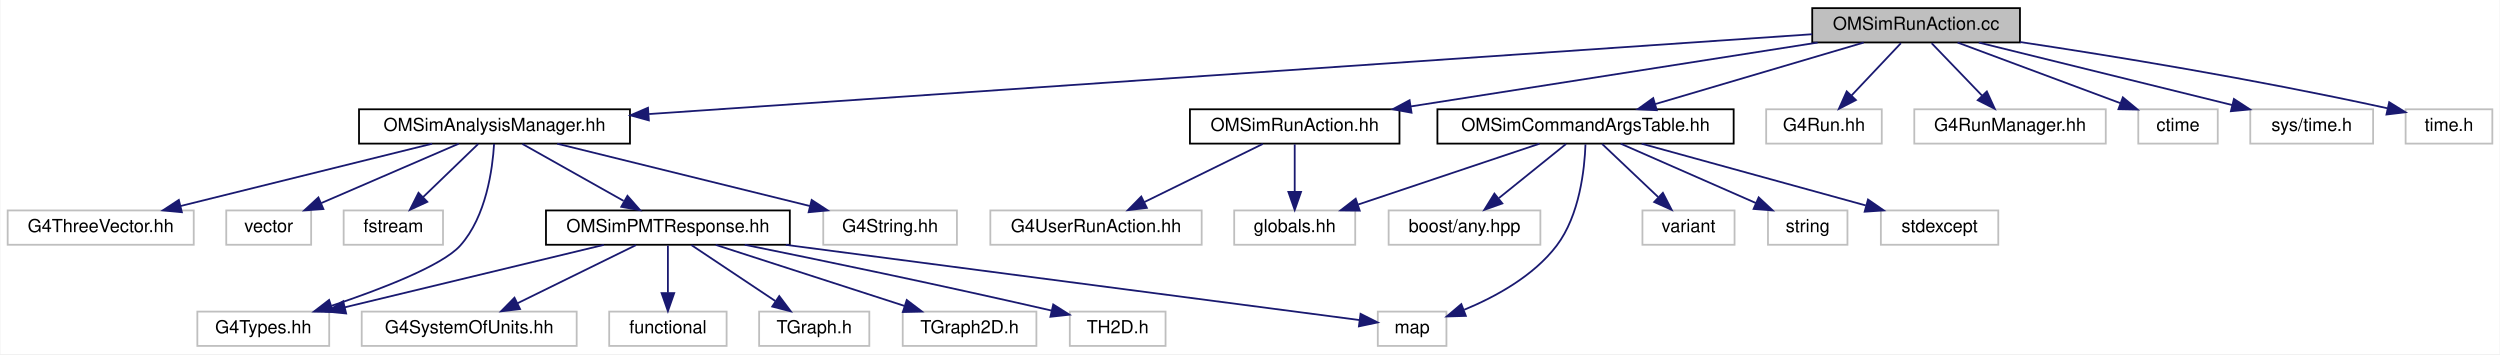
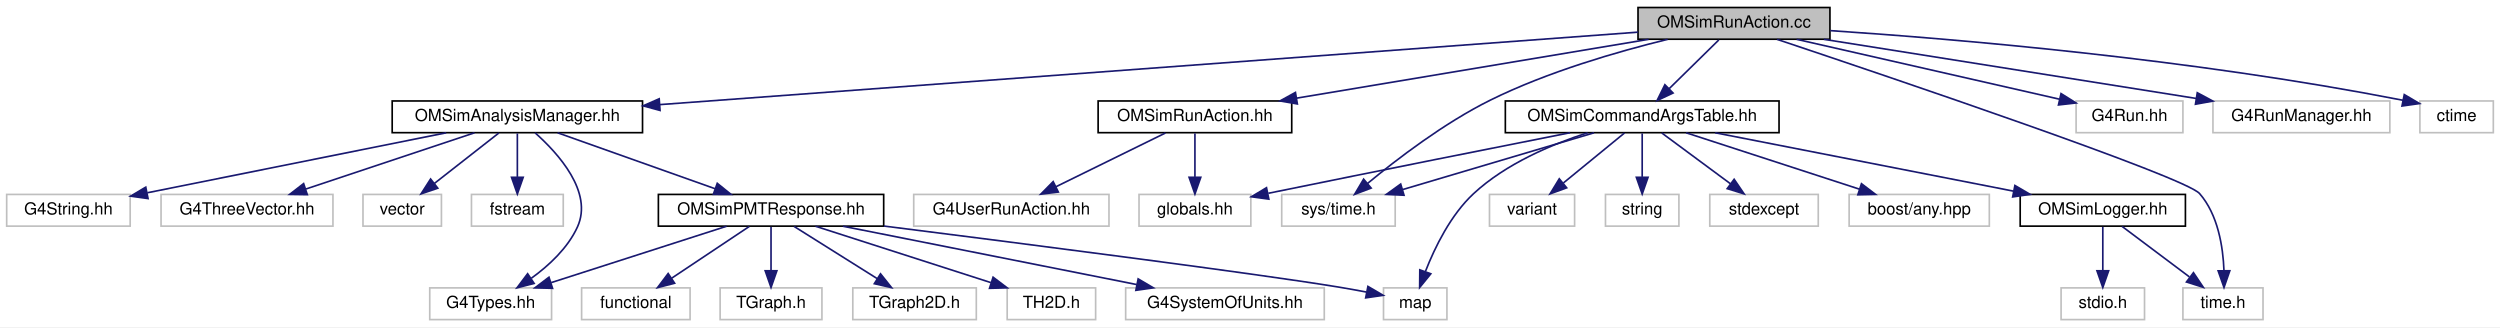
- <svg xmlns="http://www.w3.org/2000/svg" xmlns:xlink="http://www.w3.org/1999/xlink" width="1384pt" height="196pt" viewBox="0.00 0.00 1383.50 196.00">
+ <svg xmlns="http://www.w3.org/2000/svg" xmlns:xlink="http://www.w3.org/1999/xlink" width="1498pt" height="196pt" viewBox="0.00 0.00 1498.00 196.00">
  <g id="graph0" class="graph" transform="scale(1 1) rotate(0) translate(4 192)">
-     <polygon fill="white" stroke="transparent" points="-4,4 -4,-192 1379.5,-192 1379.5,4 -4,4" />
+     <polygon fill="white" stroke="transparent" points="-4,4 -4,-192 1494,-192 1494,4 -4,4" />
    <g id="node1" class="node">
      <g id="a_node1">
        <a xlink:title=" ">
-           <polygon fill="#bfbfbf" stroke="black" points="999,-168.5 999,-187.5 1114,-187.5 1114,-168.5 999,-168.5" />
-           <text text-anchor="middle" x="1056.5" y="-175.5" font-family="Helvetica,sans-Serif" font-size="10.00">OMSimRunAction.cc</text>
+           <polygon fill="#bfbfbf" stroke="black" points="977.5,-168.5 977.5,-187.5 1092.5,-187.5 1092.5,-168.5 977.5,-168.5" />
+           <text text-anchor="middle" x="1035" y="-175.5" font-family="Helvetica,sans-Serif" font-size="10.00">OMSimRunAction.cc</text>
        </a>
      </g>
    </g>
    <g id="node2" class="node">
      <g id="a_node2">
        <a xlink:href="_o_m_sim_run_action_8hh.html" target="_top" xlink:title=" ">
-           <polygon fill="white" stroke="black" points="654.5,-112.5 654.5,-131.5 770.5,-131.5 770.5,-112.5 654.5,-112.5" />
-           <text text-anchor="middle" x="712.5" y="-119.5" font-family="Helvetica,sans-Serif" font-size="10.00">OMSimRunAction.hh</text>
+           <polygon fill="white" stroke="black" points="654,-112.5 654,-131.5 770,-131.5 770,-112.5 654,-112.5" />
+           <text text-anchor="middle" x="712" y="-119.5" font-family="Helvetica,sans-Serif" font-size="10.00">OMSimRunAction.hh</text>
        </a>
      </g>
    </g>
    <g id="edge1" class="edge">
-       <path fill="none" stroke="midnightblue" d="M1001.99,-168.44C940.85,-158.85 841.76,-143.29 776.86,-133.1" />
-       <polygon fill="midnightblue" stroke="midnightblue" points="777.17,-129.61 766.75,-131.52 776.09,-136.52 777.17,-129.61" />
+       <path fill="none" stroke="midnightblue" d="M983.82,-168.44C926.53,-158.87 833.76,-143.36 772.81,-133.17" />
+       <polygon fill="midnightblue" stroke="midnightblue" points="773.38,-129.71 762.94,-131.52 772.23,-136.62 773.38,-129.71" />
    </g>
    <g id="node5" class="node">
      <g id="a_node5">
        <a xlink:title=" ">
-           <polygon fill="white" stroke="#bfbfbf" points="973.5,-112.5 973.5,-131.5 1037.5,-131.5 1037.5,-112.5 973.5,-112.5" />
-           <text text-anchor="middle" x="1005.5" y="-119.5" font-family="Helvetica,sans-Serif" font-size="10.00">G4Run.hh</text>
+           <polygon fill="white" stroke="#bfbfbf" points="1240,-112.5 1240,-131.5 1304,-131.5 1304,-112.5 1240,-112.5" />
+           <text text-anchor="middle" x="1272" y="-119.5" font-family="Helvetica,sans-Serif" font-size="10.00">G4Run.hh</text>
        </a>
      </g>
    </g>
    <g id="edge4" class="edge">
-       <path fill="none" stroke="midnightblue" d="M1048.08,-168.08C1040.65,-160.22 1029.65,-148.57 1020.69,-139.08" />
-       <polygon fill="midnightblue" stroke="midnightblue" points="1023.18,-136.62 1013.76,-131.75 1018.09,-141.42 1023.18,-136.62" />
+       <path fill="none" stroke="midnightblue" d="M1072.55,-168.44C1115.42,-158.68 1185.36,-142.74 1230,-132.57" />
+       <polygon fill="midnightblue" stroke="midnightblue" points="1230.97,-135.94 1239.94,-130.3 1229.42,-129.11 1230.97,-135.94" />
    </g>
    <g id="node6" class="node">
      <g id="a_node6">
        <a xlink:title=" ">
-           <polygon fill="white" stroke="#bfbfbf" points="1055.5,-112.5 1055.5,-131.5 1161.5,-131.5 1161.5,-112.5 1055.5,-112.5" />
-           <text text-anchor="middle" x="1108.5" y="-119.5" font-family="Helvetica,sans-Serif" font-size="10.00">G4RunManager.hh</text>
+           <polygon fill="white" stroke="#bfbfbf" points="1322,-112.5 1322,-131.5 1428,-131.5 1428,-112.5 1322,-112.5" />
+           <text text-anchor="middle" x="1375" y="-119.5" font-family="Helvetica,sans-Serif" font-size="10.00">G4RunManager.hh</text>
        </a>
      </g>
    </g>
    <g id="edge5" class="edge">
-       <path fill="none" stroke="midnightblue" d="M1065.09,-168.08C1072.66,-160.22 1083.88,-148.57 1093.01,-139.08" />
-       <polygon fill="midnightblue" stroke="midnightblue" points="1095.66,-141.38 1100.07,-131.75 1090.62,-136.53 1095.66,-141.38" />
+       <path fill="none" stroke="midnightblue" d="M1088.87,-168.44C1149.48,-158.82 1247.81,-143.2 1311.95,-133.01" />
+       <polygon fill="midnightblue" stroke="midnightblue" points="1312.61,-136.45 1321.94,-131.43 1311.51,-129.54 1312.61,-136.45" />
    </g>
    <g id="node7" class="node">
      <g id="a_node7">
        <a xlink:title=" ">
-           <polygon fill="white" stroke="#bfbfbf" points="1179.5,-112.5 1179.5,-131.5 1223.5,-131.5 1223.5,-112.5 1179.5,-112.5" />
-           <text text-anchor="middle" x="1201.5" y="-119.5" font-family="Helvetica,sans-Serif" font-size="10.00">ctime</text>
+           <polygon fill="white" stroke="#bfbfbf" points="1446,-112.5 1446,-131.5 1490,-131.5 1490,-112.5 1446,-112.5" />
+           <text text-anchor="middle" x="1468" y="-119.5" font-family="Helvetica,sans-Serif" font-size="10.00">ctime</text>
        </a>
      </g>
    </g>
    <g id="edge6" class="edge">
-       <path fill="none" stroke="midnightblue" d="M1079.48,-168.44C1103.8,-159.39 1142.37,-145.02 1169.63,-134.87" />
-       <polygon fill="midnightblue" stroke="midnightblue" points="1170.96,-138.11 1179.11,-131.34 1168.52,-131.55 1170.96,-138.11" />
+       <path fill="none" stroke="midnightblue" d="M1092.73,-173.65C1169.24,-168.52 1308.49,-156.81 1435.83,-131.92" />
+       <polygon fill="midnightblue" stroke="midnightblue" points="1436.64,-135.33 1445.76,-129.95 1435.27,-128.47 1436.64,-135.33" />
    </g>
    <g id="node8" class="node">
      <g id="a_node8">
        <a xlink:title=" ">
-           <polygon fill="white" stroke="#bfbfbf" points="1241.5,-112.5 1241.5,-131.5 1309.5,-131.5 1309.5,-112.5 1241.5,-112.5" />
-           <text text-anchor="middle" x="1275.5" y="-119.5" font-family="Helvetica,sans-Serif" font-size="10.00">sys/time.h</text>
+           <polygon fill="white" stroke="#bfbfbf" points="764,-56.5 764,-75.5 832,-75.5 832,-56.5 764,-56.5" />
+           <text text-anchor="middle" x="798" y="-63.5" font-family="Helvetica,sans-Serif" font-size="10.00">sys/time.h</text>
        </a>
      </g>
    </g>
    <g id="edge7" class="edge">
-       <path fill="none" stroke="midnightblue" d="M1091.2,-168.44C1129.2,-159.07 1190.21,-144.03 1231.53,-133.84" />
-       <polygon fill="midnightblue" stroke="midnightblue" points="1232.45,-137.22 1241.32,-131.43 1230.77,-130.42 1232.45,-137.22" />
+       <path fill="none" stroke="midnightblue" d="M995.27,-168.43C965.15,-161.06 923.23,-148.94 889,-132 861.34,-118.31 832.94,-96.55 815.38,-82.03" />
+       <polygon fill="midnightblue" stroke="midnightblue" points="817.59,-79.31 807.69,-75.55 813.08,-84.67 817.59,-79.31" />
    </g>
    <g id="node9" class="node">
      <g id="a_node9">
        <a xlink:href="_o_m_sim_analysis_manager_8hh.html" target="_top" xlink:title=" ">
-           <polygon fill="white" stroke="black" points="194.5,-112.5 194.5,-131.5 344.5,-131.5 344.5,-112.5 194.5,-112.5" />
-           <text text-anchor="middle" x="269.5" y="-119.5" font-family="Helvetica,sans-Serif" font-size="10.00">OMSimAnalysisManager.hh</text>
+           <polygon fill="white" stroke="black" points="231,-112.5 231,-131.5 381,-131.5 381,-112.5 231,-112.5" />
+           <text text-anchor="middle" x="306" y="-119.5" font-family="Helvetica,sans-Serif" font-size="10.00">OMSimAnalysisManager.hh</text>
        </a>
      </g>
    </g>
    <g id="edge8" class="edge">
-       <path fill="none" stroke="midnightblue" d="M998.95,-173.05C862.08,-163.66 516.55,-139.95 355.1,-128.87" />
-       <polygon fill="midnightblue" stroke="midnightblue" points="354.95,-125.36 344.74,-128.16 354.47,-132.34 354.95,-125.36" />
+       <path fill="none" stroke="midnightblue" d="M977.49,-172.74C849.73,-163.28 541.7,-140.46 391.39,-129.32" />
+       <polygon fill="midnightblue" stroke="midnightblue" points="391.51,-125.82 381.28,-128.58 390.99,-132.81 391.51,-125.82" />
    </g>
    <g id="node22" class="node">
      <g id="a_node22">
        <a xlink:title=" ">
-           <polygon fill="white" stroke="#bfbfbf" points="1327.5,-112.5 1327.5,-131.5 1375.5,-131.5 1375.5,-112.5 1327.5,-112.5" />
-           <text text-anchor="middle" x="1351.5" y="-119.5" font-family="Helvetica,sans-Serif" font-size="10.00">time.h</text>
+           <polygon fill="white" stroke="#bfbfbf" points="1304,-0.5 1304,-19.5 1352,-19.5 1352,-0.5 1304,-0.5" />
+           <text text-anchor="middle" x="1328" y="-7.5" font-family="Helvetica,sans-Serif" font-size="10.00">time.h</text>
        </a>
      </g>
    </g>
    <g id="edge22" class="edge">
-       <path fill="none" stroke="midnightblue" d="M1114.05,-168.74C1165.05,-161.06 1241.72,-148.61 1317.25,-132.1" />
-       <polygon fill="midnightblue" stroke="midnightblue" points="1318.41,-135.43 1327.42,-129.86 1316.9,-128.6 1318.41,-135.43" />
+       <path fill="none" stroke="midnightblue" d="M1060.79,-168.42C1128.23,-145.88 1305.23,-86.04 1314,-76 1325.02,-63.38 1328.05,-44.16 1328.6,-29.9" />
+       <polygon fill="midnightblue" stroke="midnightblue" points="1332.1,-29.74 1328.62,-19.74 1325.1,-29.73 1332.1,-29.74" />
    </g>
    <g id="node23" class="node">
      <g id="a_node23">
        <a xlink:href="_o_m_sim_command_args_table_8hh.html" target="_top" xlink:title="Definition of the OMSimCommandArgsTable singleton class, which controls user args.">
-           <polygon fill="white" stroke="black" points="791.5,-112.5 791.5,-131.5 955.5,-131.5 955.5,-112.5 791.5,-112.5" />
-           <text text-anchor="middle" x="873.5" y="-119.5" font-family="Helvetica,sans-Serif" font-size="10.00">OMSimCommandArgsTable.hh</text>
+           <polygon fill="white" stroke="black" points="898,-112.5 898,-131.5 1062,-131.5 1062,-112.5 898,-112.5" />
+           <text text-anchor="middle" x="980" y="-119.5" font-family="Helvetica,sans-Serif" font-size="10.00">OMSimCommandArgsTable.hh</text>
        </a>
      </g>
    </g>
    <g id="edge23" class="edge">
-       <path fill="none" stroke="midnightblue" d="M1027.5,-168.44C996.32,-159.24 946.57,-144.56 912.09,-134.39" />
-       <polygon fill="midnightblue" stroke="midnightblue" points="912.94,-130.99 902.36,-131.52 910.96,-137.7 912.94,-130.99" />
+       <path fill="none" stroke="midnightblue" d="M1025.92,-168.08C1017.83,-160.14 1005.8,-148.34 996.09,-138.8" />
+       <polygon fill="midnightblue" stroke="midnightblue" points="998.5,-136.26 988.91,-131.75 993.6,-141.25 998.5,-136.26" />
    </g>
    <g id="node3" class="node">
      <g id="a_node3">
        <a xlink:title=" ">
-           <polygon fill="white" stroke="#bfbfbf" points="544,-56.5 544,-75.5 661,-75.5 661,-56.5 544,-56.5" />
-           <text text-anchor="middle" x="602.5" y="-63.5" font-family="Helvetica,sans-Serif" font-size="10.00">G4UserRunAction.hh</text>
+           <polygon fill="white" stroke="#bfbfbf" points="543.5,-56.5 543.5,-75.5 660.5,-75.5 660.5,-56.5 543.5,-56.5" />
+           <text text-anchor="middle" x="602" y="-63.5" font-family="Helvetica,sans-Serif" font-size="10.00">G4UserRunAction.hh</text>
        </a>
      </g>
    </g>
    <g id="edge2" class="edge">
-       <path fill="none" stroke="midnightblue" d="M694.83,-112.32C677.11,-103.62 649.6,-90.12 629.21,-80.11" />
-       <polygon fill="midnightblue" stroke="midnightblue" points="630.65,-76.92 620.13,-75.65 627.56,-83.2 630.65,-76.92" />
+       <path fill="none" stroke="midnightblue" d="M694.33,-112.32C676.61,-103.62 649.1,-90.12 628.71,-80.11" />
+       <polygon fill="midnightblue" stroke="midnightblue" points="630.15,-76.92 619.63,-75.65 627.06,-83.2 630.15,-76.92" />
    </g>
    <g id="node4" class="node">
      <g id="a_node4">
        <a xlink:title=" ">
-           <polygon fill="white" stroke="#bfbfbf" points="679,-56.5 679,-75.5 746,-75.5 746,-56.5 679,-56.5" />
-           <text text-anchor="middle" x="712.5" y="-63.5" font-family="Helvetica,sans-Serif" font-size="10.00">globals.hh</text>
+           <polygon fill="white" stroke="#bfbfbf" points="678.5,-56.5 678.5,-75.5 745.5,-75.5 745.5,-56.5 678.5,-56.5" />
+           <text text-anchor="middle" x="712" y="-63.5" font-family="Helvetica,sans-Serif" font-size="10.00">globals.hh</text>
        </a>
      </g>
    </g>
    <g id="edge3" class="edge">
-       <path fill="none" stroke="midnightblue" d="M712.5,-112.08C712.5,-105.01 712.5,-94.86 712.5,-85.99" />
-       <polygon fill="midnightblue" stroke="midnightblue" points="716,-85.75 712.5,-75.75 709,-85.75 716,-85.75" />
+       <path fill="none" stroke="midnightblue" d="M712,-112.08C712,-105.01 712,-94.86 712,-85.99" />
+       <polygon fill="midnightblue" stroke="midnightblue" points="715.5,-85.75 712,-75.75 708.5,-85.75 715.5,-85.75" />
    </g>
    <g id="node10" class="node">
      <g id="a_node10">
        <a xlink:title=" ">
-           <polygon fill="white" stroke="#bfbfbf" points="105,-0.5 105,-19.5 178,-19.5 178,-0.5 105,-0.5" />
-           <text text-anchor="middle" x="141.5" y="-7.5" font-family="Helvetica,sans-Serif" font-size="10.00">G4Types.hh</text>
+           <polygon fill="white" stroke="#bfbfbf" points="253.5,-0.5 253.5,-19.5 326.5,-19.5 326.5,-0.5 253.5,-0.5" />
+           <text text-anchor="middle" x="290" y="-7.5" font-family="Helvetica,sans-Serif" font-size="10.00">G4Types.hh</text>
        </a>
      </g>
    </g>
    <g id="edge9" class="edge">
-       <path fill="none" stroke="midnightblue" d="M269.27,-112.29C268.45,-98.63 264.96,-72.09 250.5,-56 240.54,-44.91 206.64,-31.88 179.26,-22.7" />
-       <polygon fill="midnightblue" stroke="midnightblue" points="180.12,-19.3 169.53,-19.5 177.94,-25.95 180.12,-19.3" />
+       <path fill="none" stroke="midnightblue" d="M316.65,-112.39C330.41,-100.15 351.55,-76.88 342,-56 336.22,-43.36 324.95,-32.91 314.37,-25.27" />
+       <polygon fill="midnightblue" stroke="midnightblue" points="316.04,-22.18 305.78,-19.53 312.15,-28 316.04,-22.18" />
    </g>
    <g id="node11" class="node">
      <g id="a_node11">
        <a xlink:title=" ">
-           <polygon fill="white" stroke="#bfbfbf" points="451.5,-56.5 451.5,-75.5 525.5,-75.5 525.5,-56.5 451.5,-56.5" />
-           <text text-anchor="middle" x="488.5" y="-63.5" font-family="Helvetica,sans-Serif" font-size="10.00">G4String.hh</text>
+           <polygon fill="white" stroke="#bfbfbf" points="0,-56.5 0,-75.5 74,-75.5 74,-56.5 0,-56.5" />
+           <text text-anchor="middle" x="37" y="-63.5" font-family="Helvetica,sans-Serif" font-size="10.00">G4String.hh</text>
        </a>
      </g>
    </g>
    <g id="edge10" class="edge">
-       <path fill="none" stroke="midnightblue" d="M304.2,-112.44C342.08,-103.1 402.85,-88.12 444.16,-77.93" />
-       <polygon fill="midnightblue" stroke="midnightblue" points="445.09,-81.31 453.96,-75.52 443.41,-74.51 445.09,-81.31" />
+       <path fill="none" stroke="midnightblue" d="M263.38,-112.44C214.59,-102.65 134.91,-86.66 84.26,-76.49" />
+       <polygon fill="midnightblue" stroke="midnightblue" points="84.72,-73.01 74.23,-74.47 83.34,-79.87 84.72,-73.01" />
    </g>
    <g id="node12" class="node">
      <g id="a_node12">
        <a xlink:title=" ">
-           <polygon fill="white" stroke="#bfbfbf" points="0,-56.5 0,-75.5 103,-75.5 103,-56.5 0,-56.5" />
-           <text text-anchor="middle" x="51.5" y="-63.5" font-family="Helvetica,sans-Serif" font-size="10.00">G4ThreeVector.hh</text>
+           <polygon fill="white" stroke="#bfbfbf" points="92.5,-56.5 92.5,-75.5 195.5,-75.5 195.5,-56.5 92.5,-56.5" />
+           <text text-anchor="middle" x="144" y="-63.5" font-family="Helvetica,sans-Serif" font-size="10.00">G4ThreeVector.hh</text>
        </a>
      </g>
    </g>
    <g id="edge11" class="edge">
-       <path fill="none" stroke="midnightblue" d="M234.96,-112.44C197.25,-103.1 136.76,-88.12 95.64,-77.93" />
-       <polygon fill="midnightblue" stroke="midnightblue" points="96.43,-74.52 85.88,-75.52 94.75,-81.32 96.43,-74.52" />
+       <path fill="none" stroke="midnightblue" d="M280.33,-112.44C253.08,-103.36 209.82,-88.94 179.35,-78.78" />
+       <polygon fill="midnightblue" stroke="midnightblue" points="180.14,-75.36 169.55,-75.52 177.93,-82 180.14,-75.36" />
    </g>
    <g id="node13" class="node">
      <g id="a_node13">
        <a xlink:href="_o_m_sim_p_m_t_response_8hh.html" target="_top" xlink:title=" ">
-           <polygon fill="white" stroke="black" points="298,-56.5 298,-75.5 433,-75.5 433,-56.5 298,-56.5" />
-           <text text-anchor="middle" x="365.5" y="-63.5" font-family="Helvetica,sans-Serif" font-size="10.00">OMSimPMTResponse.hh</text>
+           <polygon fill="white" stroke="black" points="390.5,-56.5 390.5,-75.5 525.5,-75.5 525.5,-56.5 390.5,-56.5" />
+           <text text-anchor="middle" x="458" y="-63.5" font-family="Helvetica,sans-Serif" font-size="10.00">OMSimPMTResponse.hh</text>
        </a>
      </g>
    </g>
    <g id="edge12" class="edge">
-       <path fill="none" stroke="midnightblue" d="M284.92,-112.32C300.04,-103.82 323.32,-90.73 340.97,-80.8" />
-       <polygon fill="midnightblue" stroke="midnightblue" points="343.11,-83.61 350.11,-75.65 339.68,-77.51 343.11,-83.61" />
+       <path fill="none" stroke="midnightblue" d="M330.08,-112.44C355.54,-103.4 395.89,-89.06 424.46,-78.92" />
+       <polygon fill="midnightblue" stroke="midnightblue" points="425.78,-82.16 434.03,-75.52 423.43,-75.57 425.78,-82.16" />
    </g>
    <g id="node20" class="node">
      <g id="a_node20">
        <a xlink:title=" ">
-           <polygon fill="white" stroke="#bfbfbf" points="121,-56.5 121,-75.5 168,-75.5 168,-56.5 121,-56.5" />
-           <text text-anchor="middle" x="144.5" y="-63.5" font-family="Helvetica,sans-Serif" font-size="10.00">vector</text>
+           <polygon fill="white" stroke="#bfbfbf" points="213.5,-56.5 213.5,-75.5 260.5,-75.5 260.5,-56.5 213.5,-56.5" />
+           <text text-anchor="middle" x="237" y="-63.5" font-family="Helvetica,sans-Serif" font-size="10.00">vector</text>
        </a>
      </g>
    </g>
    <g id="edge20" class="edge">
-       <path fill="none" stroke="midnightblue" d="M249.69,-112.44C229.21,-103.6 197.02,-89.69 173.64,-79.59" />
-       <polygon fill="midnightblue" stroke="midnightblue" points="174.78,-76.27 164.21,-75.52 172.01,-82.7 174.78,-76.27" />
+       <path fill="none" stroke="midnightblue" d="M294.91,-112.32C284.51,-104.18 268.74,-91.84 256.28,-82.09" />
+       <polygon fill="midnightblue" stroke="midnightblue" points="258.32,-79.24 248.29,-75.83 254.01,-84.75 258.32,-79.24" />
    </g>
    <g id="node21" class="node">
      <g id="a_node21">
        <a xlink:title=" ">
-           <polygon fill="white" stroke="#bfbfbf" points="186,-56.5 186,-75.5 241,-75.5 241,-56.5 186,-56.5" />
-           <text text-anchor="middle" x="213.5" y="-63.5" font-family="Helvetica,sans-Serif" font-size="10.00">fstream</text>
+           <polygon fill="white" stroke="#bfbfbf" points="278.5,-56.5 278.5,-75.5 333.5,-75.5 333.5,-56.5 278.5,-56.5" />
+           <text text-anchor="middle" x="306" y="-63.5" font-family="Helvetica,sans-Serif" font-size="10.00">fstream</text>
        </a>
      </g>
    </g>
    <g id="edge21" class="edge">
-       <path fill="none" stroke="midnightblue" d="M260.5,-112.32C252.31,-104.42 239.99,-92.55 230.03,-82.94" />
-       <polygon fill="midnightblue" stroke="midnightblue" points="232.29,-80.26 222.66,-75.83 227.43,-85.29 232.29,-80.26" />
+       <path fill="none" stroke="midnightblue" d="M306,-112.08C306,-105.01 306,-94.86 306,-85.99" />
+       <polygon fill="midnightblue" stroke="midnightblue" points="309.5,-85.75 306,-75.75 302.5,-85.75 309.5,-85.75" />
    </g>
    <g id="edge14" class="edge">
-       <path fill="none" stroke="midnightblue" d="M330.01,-56.44C291.18,-47.08 228.84,-32.06 186.58,-21.87" />
-       <polygon fill="midnightblue" stroke="midnightblue" points="187.37,-18.46 176.83,-19.52 185.73,-25.26 187.37,-18.46" />
+       <path fill="none" stroke="midnightblue" d="M431.38,-56.44C402.99,-47.32 357.86,-32.81 326.25,-22.65" />
+       <polygon fill="midnightblue" stroke="midnightblue" points="327.09,-19.24 316.5,-19.52 324.94,-25.91 327.09,-19.24" />
    </g>
    <g id="node14" class="node">
      <g id="a_node14">
        <a xlink:title=" ">
-           <polygon fill="white" stroke="#bfbfbf" points="196,-0.5 196,-19.5 315,-19.5 315,-0.5 196,-0.5" />
-           <text text-anchor="middle" x="255.5" y="-7.5" font-family="Helvetica,sans-Serif" font-size="10.00">G4SystemOfUnits.hh</text>
+           <polygon fill="white" stroke="#bfbfbf" points="670.5,-0.5 670.5,-19.5 789.5,-19.5 789.5,-0.5 670.5,-0.5" />
+           <text text-anchor="middle" x="730" y="-7.5" font-family="Helvetica,sans-Serif" font-size="10.00">G4SystemOfUnits.hh</text>
        </a>
      </g>
    </g>
    <g id="edge13" class="edge">
-       <path fill="none" stroke="midnightblue" d="M347.83,-56.32C330.11,-47.62 302.6,-34.12 282.21,-24.11" />
-       <polygon fill="midnightblue" stroke="midnightblue" points="283.65,-20.92 273.13,-19.65 280.56,-27.2 283.65,-20.92" />
+       <path fill="none" stroke="midnightblue" d="M501.1,-56.44C548.85,-46.96 625.86,-31.67 677.19,-21.48" />
+       <polygon fill="midnightblue" stroke="midnightblue" points="677.98,-24.9 687.1,-19.52 676.61,-18.03 677.98,-24.9" />
    </g>
    <g id="node15" class="node">
      <g id="a_node15">
        <a xlink:title=" ">
-           <polygon fill="white" stroke="#bfbfbf" points="333,-0.5 333,-19.5 398,-19.5 398,-0.5 333,-0.5" />
-           <text text-anchor="middle" x="365.5" y="-7.5" font-family="Helvetica,sans-Serif" font-size="10.00">functional</text>
+           <polygon fill="white" stroke="#bfbfbf" points="344.5,-0.5 344.5,-19.5 409.5,-19.5 409.5,-0.5 344.5,-0.5" />
+           <text text-anchor="middle" x="377" y="-7.5" font-family="Helvetica,sans-Serif" font-size="10.00">functional</text>
        </a>
      </g>
    </g>
    <g id="edge15" class="edge">
-       <path fill="none" stroke="midnightblue" d="M365.5,-56.08C365.5,-49.01 365.5,-38.86 365.5,-29.99" />
-       <polygon fill="midnightblue" stroke="midnightblue" points="369,-29.75 365.5,-19.75 362,-29.75 369,-29.75" />
+       <path fill="none" stroke="midnightblue" d="M444.99,-56.32C432.47,-47.98 413.32,-35.21 398.53,-25.35" />
+       <polygon fill="midnightblue" stroke="midnightblue" points="400.24,-22.29 389.98,-19.65 396.36,-28.11 400.24,-22.29" />
    </g>
    <g id="node16" class="node">
      <g id="a_node16">
        <a xlink:title=" ">
-           <polygon fill="white" stroke="#bfbfbf" points="758.5,-0.5 758.5,-19.5 796.5,-19.5 796.5,-0.5 758.5,-0.5" />
-           <text text-anchor="middle" x="777.5" y="-7.5" font-family="Helvetica,sans-Serif" font-size="10.00">map</text>
+           <polygon fill="white" stroke="#bfbfbf" points="825,-0.5 825,-19.5 863,-19.5 863,-0.5 825,-0.5" />
+           <text text-anchor="middle" x="844" y="-7.5" font-family="Helvetica,sans-Serif" font-size="10.00">map</text>
        </a>
      </g>
    </g>
    <g id="edge16" class="edge">
-       <path fill="none" stroke="midnightblue" d="M430.78,-56.44C521.7,-44.53 682.67,-23.43 748.36,-14.82" />
-       <polygon fill="midnightblue" stroke="midnightblue" points="748.95,-18.27 758.41,-13.5 748.04,-11.33 748.95,-18.27" />
+       <path fill="none" stroke="midnightblue" d="M525.65,-56.55C609.37,-46 747.1,-28.34 798,-20 803.38,-19.12 809.1,-18.08 814.61,-17.03" />
+       <polygon fill="midnightblue" stroke="midnightblue" points="815.66,-20.39 824.8,-15.03 814.31,-13.52 815.66,-20.39" />
    </g>
    <g id="node17" class="node">
      <g id="a_node17">
        <a xlink:title=" ">
-           <polygon fill="white" stroke="#bfbfbf" points="416,-0.5 416,-19.5 477,-19.5 477,-0.5 416,-0.5" />
-           <text text-anchor="middle" x="446.5" y="-7.5" font-family="Helvetica,sans-Serif" font-size="10.00">TGraph.h</text>
+           <polygon fill="white" stroke="#bfbfbf" points="427.5,-0.5 427.5,-19.5 488.5,-19.5 488.5,-0.5 427.5,-0.5" />
+           <text text-anchor="middle" x="458" y="-7.5" font-family="Helvetica,sans-Serif" font-size="10.00">TGraph.h</text>
        </a>
      </g>
    </g>
    <g id="edge17" class="edge">
-       <path fill="none" stroke="midnightblue" d="M378.51,-56.32C391.03,-47.98 410.18,-35.21 424.97,-25.35" />
-       <polygon fill="midnightblue" stroke="midnightblue" points="427.14,-28.11 433.52,-19.65 423.26,-22.29 427.14,-28.11" />
+       <path fill="none" stroke="midnightblue" d="M458,-56.08C458,-49.01 458,-38.86 458,-29.99" />
+       <polygon fill="midnightblue" stroke="midnightblue" points="461.5,-29.75 458,-19.75 454.5,-29.75 461.5,-29.75" />
    </g>
    <g id="node18" class="node">
      <g id="a_node18">
        <a xlink:title=" ">
-           <polygon fill="white" stroke="#bfbfbf" points="495.5,-0.5 495.5,-19.5 569.5,-19.5 569.5,-0.5 495.5,-0.5" />
-           <text text-anchor="middle" x="532.5" y="-7.5" font-family="Helvetica,sans-Serif" font-size="10.00">TGraph2D.h</text>
+           <polygon fill="white" stroke="#bfbfbf" points="507,-0.5 507,-19.5 581,-19.5 581,-0.5 507,-0.5" />
+           <text text-anchor="middle" x="544" y="-7.5" font-family="Helvetica,sans-Serif" font-size="10.00">TGraph2D.h</text>
        </a>
      </g>
    </g>
    <g id="edge18" class="edge">
-       <path fill="none" stroke="midnightblue" d="M391.96,-56.44C420.18,-47.32 465.04,-32.81 496.47,-22.65" />
-       <polygon fill="midnightblue" stroke="midnightblue" points="497.72,-25.92 506.16,-19.52 495.57,-19.26 497.72,-25.92" />
+       <path fill="none" stroke="midnightblue" d="M471.82,-56.32C485.23,-47.9 505.82,-34.97 521.59,-25.07" />
+       <polygon fill="midnightblue" stroke="midnightblue" points="523.61,-27.94 530.22,-19.65 519.89,-22.01 523.61,-27.94" />
    </g>
    <g id="node19" class="node">
      <g id="a_node19">
        <a xlink:title=" ">
-           <polygon fill="white" stroke="#bfbfbf" points="588,-0.5 588,-19.5 641,-19.5 641,-0.5 588,-0.5" />
-           <text text-anchor="middle" x="614.5" y="-7.5" font-family="Helvetica,sans-Serif" font-size="10.00">TH2D.h</text>
+           <polygon fill="white" stroke="#bfbfbf" points="599.5,-0.5 599.5,-19.5 652.5,-19.5 652.5,-0.5 599.5,-0.5" />
+           <text text-anchor="middle" x="626" y="-7.5" font-family="Helvetica,sans-Serif" font-size="10.00">TH2D.h</text>
        </a>
      </g>
    </g>
    <g id="edge19" class="edge">
-       <path fill="none" stroke="midnightblue" d="M408.03,-56.49C449,-48.19 512.95,-34.96 577.8,-20.09" />
-       <polygon fill="midnightblue" stroke="midnightblue" points="578.83,-23.45 587.79,-17.79 577.26,-16.63 578.83,-23.45" />
+       <path fill="none" stroke="midnightblue" d="M484.62,-56.44C513.01,-47.32 558.14,-32.81 589.75,-22.65" />
+       <polygon fill="midnightblue" stroke="midnightblue" points="591.06,-25.91 599.5,-19.52 588.91,-19.24 591.06,-25.91" />
    </g>
    <g id="edge28" class="edge">
-       <path fill="none" stroke="midnightblue" d="M847.99,-112.44C820.9,-103.36 777.91,-88.94 747.63,-78.78" />
-       <polygon fill="midnightblue" stroke="midnightblue" points="748.49,-75.38 737.89,-75.52 746.26,-82.01 748.49,-75.38" />
+       <path fill="none" stroke="midnightblue" d="M936.84,-112.49C893.66,-103.94 825.04,-90.29 755.98,-76.19" />
+       <polygon fill="midnightblue" stroke="midnightblue" points="756.29,-72.68 745.8,-74.1 754.89,-79.54 756.29,-72.68" />
+     </g>
+     <g id="edge30" class="edge">
+       <path fill="none" stroke="midnightblue" d="M951.16,-112.44C920.14,-103.24 870.67,-88.56 836.38,-78.39" />
+       <polygon fill="midnightblue" stroke="midnightblue" points="837.29,-75.01 826.7,-75.52 835.29,-81.72 837.29,-75.01" />
    </g>
    <g id="edge24" class="edge">
-       <path fill="none" stroke="midnightblue" d="M873.47,-112.07C872.99,-98.59 870.3,-72.84 857.5,-56 844.68,-39.14 823.61,-27.65 806.31,-20.51" />
-       <polygon fill="midnightblue" stroke="midnightblue" points="807.24,-17.12 796.65,-16.8 804.73,-23.65 807.24,-17.12" />
+       <path fill="none" stroke="midnightblue" d="M947.31,-112.46C925.85,-105.52 898.28,-93.89 879,-76 865.22,-63.22 855.75,-43.75 850.16,-29.46" />
+       <polygon fill="midnightblue" stroke="midnightblue" points="853.34,-27.94 846.65,-19.73 846.75,-30.32 853.34,-27.94" />
    </g>
    <g id="node24" class="node">
      <g id="a_node24">
        <a xlink:title=" ">
-           <polygon fill="white" stroke="#bfbfbf" points="905,-56.5 905,-75.5 956,-75.5 956,-56.5 905,-56.5" />
-           <text text-anchor="middle" x="930.5" y="-63.5" font-family="Helvetica,sans-Serif" font-size="10.00">variant</text>
+           <polygon fill="white" stroke="#bfbfbf" points="888.5,-56.5 888.5,-75.5 939.5,-75.5 939.5,-56.5 888.5,-56.5" />
+           <text text-anchor="middle" x="914" y="-63.5" font-family="Helvetica,sans-Serif" font-size="10.00">variant</text>
        </a>
      </g>
    </g>
    <g id="edge25" class="edge">
-       <path fill="none" stroke="midnightblue" d="M882.66,-112.32C891,-104.42 903.53,-92.55 913.68,-82.94" />
-       <polygon fill="midnightblue" stroke="midnightblue" points="916.32,-85.25 921.18,-75.83 911.51,-80.17 916.32,-85.25" />
+       <path fill="none" stroke="midnightblue" d="M969.4,-112.32C959.54,-104.26 944.65,-92.08 932.78,-82.37" />
+       <polygon fill="midnightblue" stroke="midnightblue" points="934.75,-79.46 924.8,-75.83 930.32,-84.88 934.75,-79.46" />
    </g>
    <g id="node25" class="node">
      <g id="a_node25">
        <a xlink:title=" ">
-           <polygon fill="white" stroke="#bfbfbf" points="974.5,-56.5 974.5,-75.5 1018.5,-75.5 1018.5,-56.5 974.5,-56.5" />
-           <text text-anchor="middle" x="996.5" y="-63.5" font-family="Helvetica,sans-Serif" font-size="10.00">string</text>
+           <polygon fill="white" stroke="#bfbfbf" points="958,-56.5 958,-75.5 1002,-75.5 1002,-56.5 958,-56.5" />
+           <text text-anchor="middle" x="980" y="-63.5" font-family="Helvetica,sans-Serif" font-size="10.00">string</text>
        </a>
      </g>
    </g>
    <g id="edge26" class="edge">
-       <path fill="none" stroke="midnightblue" d="M892.99,-112.44C913.14,-103.6 944.82,-89.69 967.83,-79.59" />
-       <polygon fill="midnightblue" stroke="midnightblue" points="969.35,-82.74 977.1,-75.52 966.54,-76.33 969.35,-82.74" />
+       <path fill="none" stroke="midnightblue" d="M980,-112.08C980,-105.01 980,-94.86 980,-85.99" />
+       <polygon fill="midnightblue" stroke="midnightblue" points="983.5,-85.75 980,-75.75 976.5,-85.75 983.5,-85.75" />
    </g>
    <g id="node26" class="node">
      <g id="a_node26">
        <a xlink:title=" ">
-           <polygon fill="white" stroke="#bfbfbf" points="1037,-56.5 1037,-75.5 1102,-75.5 1102,-56.5 1037,-56.5" />
-           <text text-anchor="middle" x="1069.5" y="-63.5" font-family="Helvetica,sans-Serif" font-size="10.00">stdexcept</text>
+           <polygon fill="white" stroke="#bfbfbf" points="1020.5,-56.5 1020.5,-75.5 1085.5,-75.5 1085.5,-56.5 1020.5,-56.5" />
+           <text text-anchor="middle" x="1053" y="-63.5" font-family="Helvetica,sans-Serif" font-size="10.00">stdexcept</text>
        </a>
      </g>
    </g>
    <g id="edge27" class="edge">
-       <path fill="none" stroke="midnightblue" d="M904.56,-112.44C938.1,-103.2 991.7,-88.44 1028.64,-78.26" />
-       <polygon fill="midnightblue" stroke="midnightblue" points="1029.88,-81.55 1038.59,-75.52 1028.02,-74.8 1029.88,-81.55" />
+       <path fill="none" stroke="midnightblue" d="M991.73,-112.32C1002.84,-104.11 1019.74,-91.6 1032.98,-81.81" />
+       <polygon fill="midnightblue" stroke="midnightblue" points="1035.1,-84.59 1041.06,-75.83 1030.94,-78.97 1035.1,-84.59" />
    </g>
    <g id="node27" class="node">
      <g id="a_node27">
        <a xlink:title=" ">
-           <polygon fill="white" stroke="#bfbfbf" points="764.5,-56.5 764.5,-75.5 848.5,-75.5 848.5,-56.5 764.5,-56.5" />
-           <text text-anchor="middle" x="806.5" y="-63.5" font-family="Helvetica,sans-Serif" font-size="10.00">boost/any.hpp</text>
+           <polygon fill="white" stroke="#bfbfbf" points="1104,-56.5 1104,-75.5 1188,-75.5 1188,-56.5 1104,-56.5" />
+           <text text-anchor="middle" x="1146" y="-63.5" font-family="Helvetica,sans-Serif" font-size="10.00">boost/any.hpp</text>
        </a>
      </g>
    </g>
    <g id="edge29" class="edge">
-       <path fill="none" stroke="midnightblue" d="M862.74,-112.32C852.73,-104.26 837.61,-92.08 825.57,-82.37" />
-       <polygon fill="midnightblue" stroke="midnightblue" points="827.44,-79.38 817.46,-75.83 823.05,-84.83 827.44,-79.38" />
+       <path fill="none" stroke="midnightblue" d="M1006.3,-112.44C1034.35,-103.32 1078.94,-88.81 1110.18,-78.65" />
+       <polygon fill="midnightblue" stroke="midnightblue" points="1111.39,-81.94 1119.82,-75.52 1109.23,-75.28 1111.39,-81.94" />
+     </g>
+     <g id="node28" class="node">
+       <g id="a_node28">
+         <a xlink:href="_o_m_sim_logger_8hh.html" target="_top" xlink:title=" ">
+           <polygon fill="white" stroke="black" points="1206.5,-56.5 1206.5,-75.5 1305.5,-75.5 1305.5,-56.5 1206.5,-56.5" />
+           <text text-anchor="middle" x="1256" y="-63.5" font-family="Helvetica,sans-Serif" font-size="10.00">OMSimLogger.hh</text>
+         </a>
+       </g>
+     </g>
+     <g id="edge31" class="edge">
+       <path fill="none" stroke="midnightblue" d="M1023.73,-112.44C1072.18,-102.96 1150.33,-87.67 1202.42,-77.48" />
+       <polygon fill="midnightblue" stroke="midnightblue" points="1203.33,-80.87 1212.47,-75.52 1201.99,-74 1203.33,-80.87" />
+     </g>
+     <g id="edge33" class="edge">
+       <path fill="none" stroke="midnightblue" d="M1267.57,-56.32C1278.42,-48.18 1294.88,-35.84 1307.88,-26.09" />
+       <polygon fill="midnightblue" stroke="midnightblue" points="1310.32,-28.63 1316.22,-19.83 1306.12,-23.03 1310.32,-28.63" />
+     </g>
+     <g id="node29" class="node">
+       <g id="a_node29">
+         <a xlink:title=" ">
+           <polygon fill="white" stroke="#bfbfbf" points="1231,-0.5 1231,-19.5 1281,-19.5 1281,-0.5 1231,-0.5" />
+           <text text-anchor="middle" x="1256" y="-7.5" font-family="Helvetica,sans-Serif" font-size="10.00">stdio.h</text>
+         </a>
+       </g>
+     </g>
+     <g id="edge32" class="edge">
+       <path fill="none" stroke="midnightblue" d="M1256,-56.08C1256,-49.01 1256,-38.86 1256,-29.99" />
+       <polygon fill="midnightblue" stroke="midnightblue" points="1259.5,-29.75 1256,-19.75 1252.5,-29.75 1259.5,-29.75" />
    </g>
  </g>
</svg>
